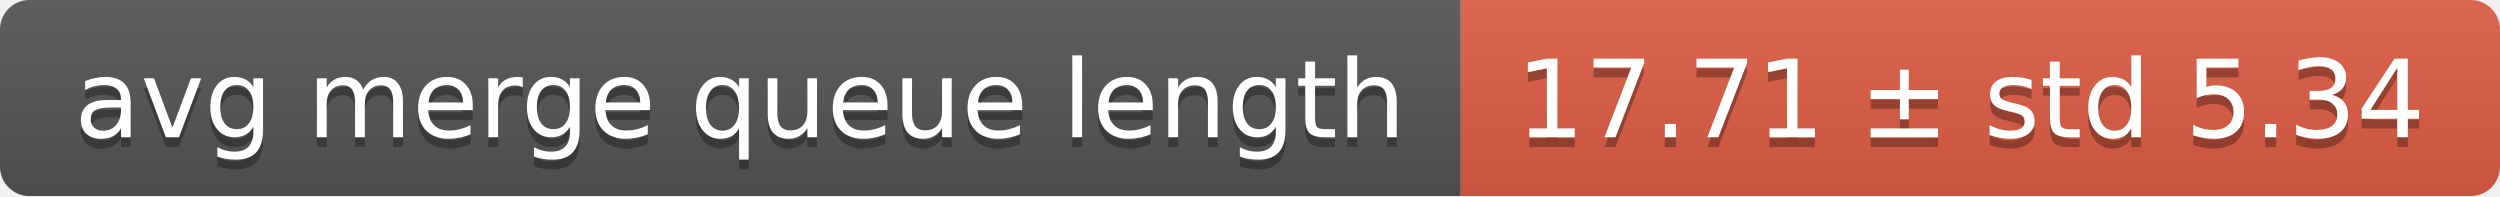
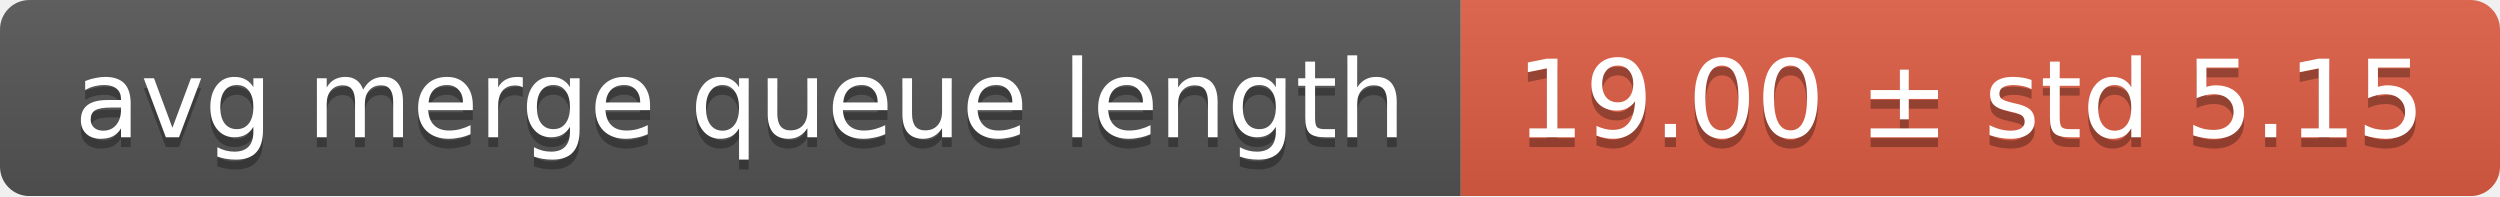
<svg xmlns="http://www.w3.org/2000/svg" width="255" height="20">
  <linearGradient id="smooth" x2="0" y2="100%">
    <stop offset="0" stop-color="#bbb" stop-opacity=".1" />
    <stop offset="1" stop-opacity=".1" />
  </linearGradient>
  <mask id="round">
    <rect width="255" height="20" rx="3" fill="#fff" />
  </mask>
  <g mask="url(#round)">
    <rect width="149" height="20" fill="#555" />
    <rect x="149" width="106" height="20" fill="#e05d44" />
    <rect width="255" height="20" fill="url(#smooth)" />
  </g>
  <g fill="#fff" text-anchor="middle" font-family="DejaVu Sans,Verdana,Geneva,sans-serif" font-size="11">
    <text x="75.5" y="15" fill="#010101" fill-opacity=".3">avg merge queue length</text>
    <text x="75.5" y="14">avg merge queue length</text>
-     <text x="201" y="15" fill="#010101" fill-opacity=".3">17.71 ± std 5.34</text>
-     <text x="201" y="14">17.71 ± std 5.34</text>
+     <text x="201" y="15" fill="#010101" fill-opacity=".3">19.00 ± std 5.15</text>
+     <text x="201" y="14">19.00 ± std 5.15</text>
  </g>
</svg>
